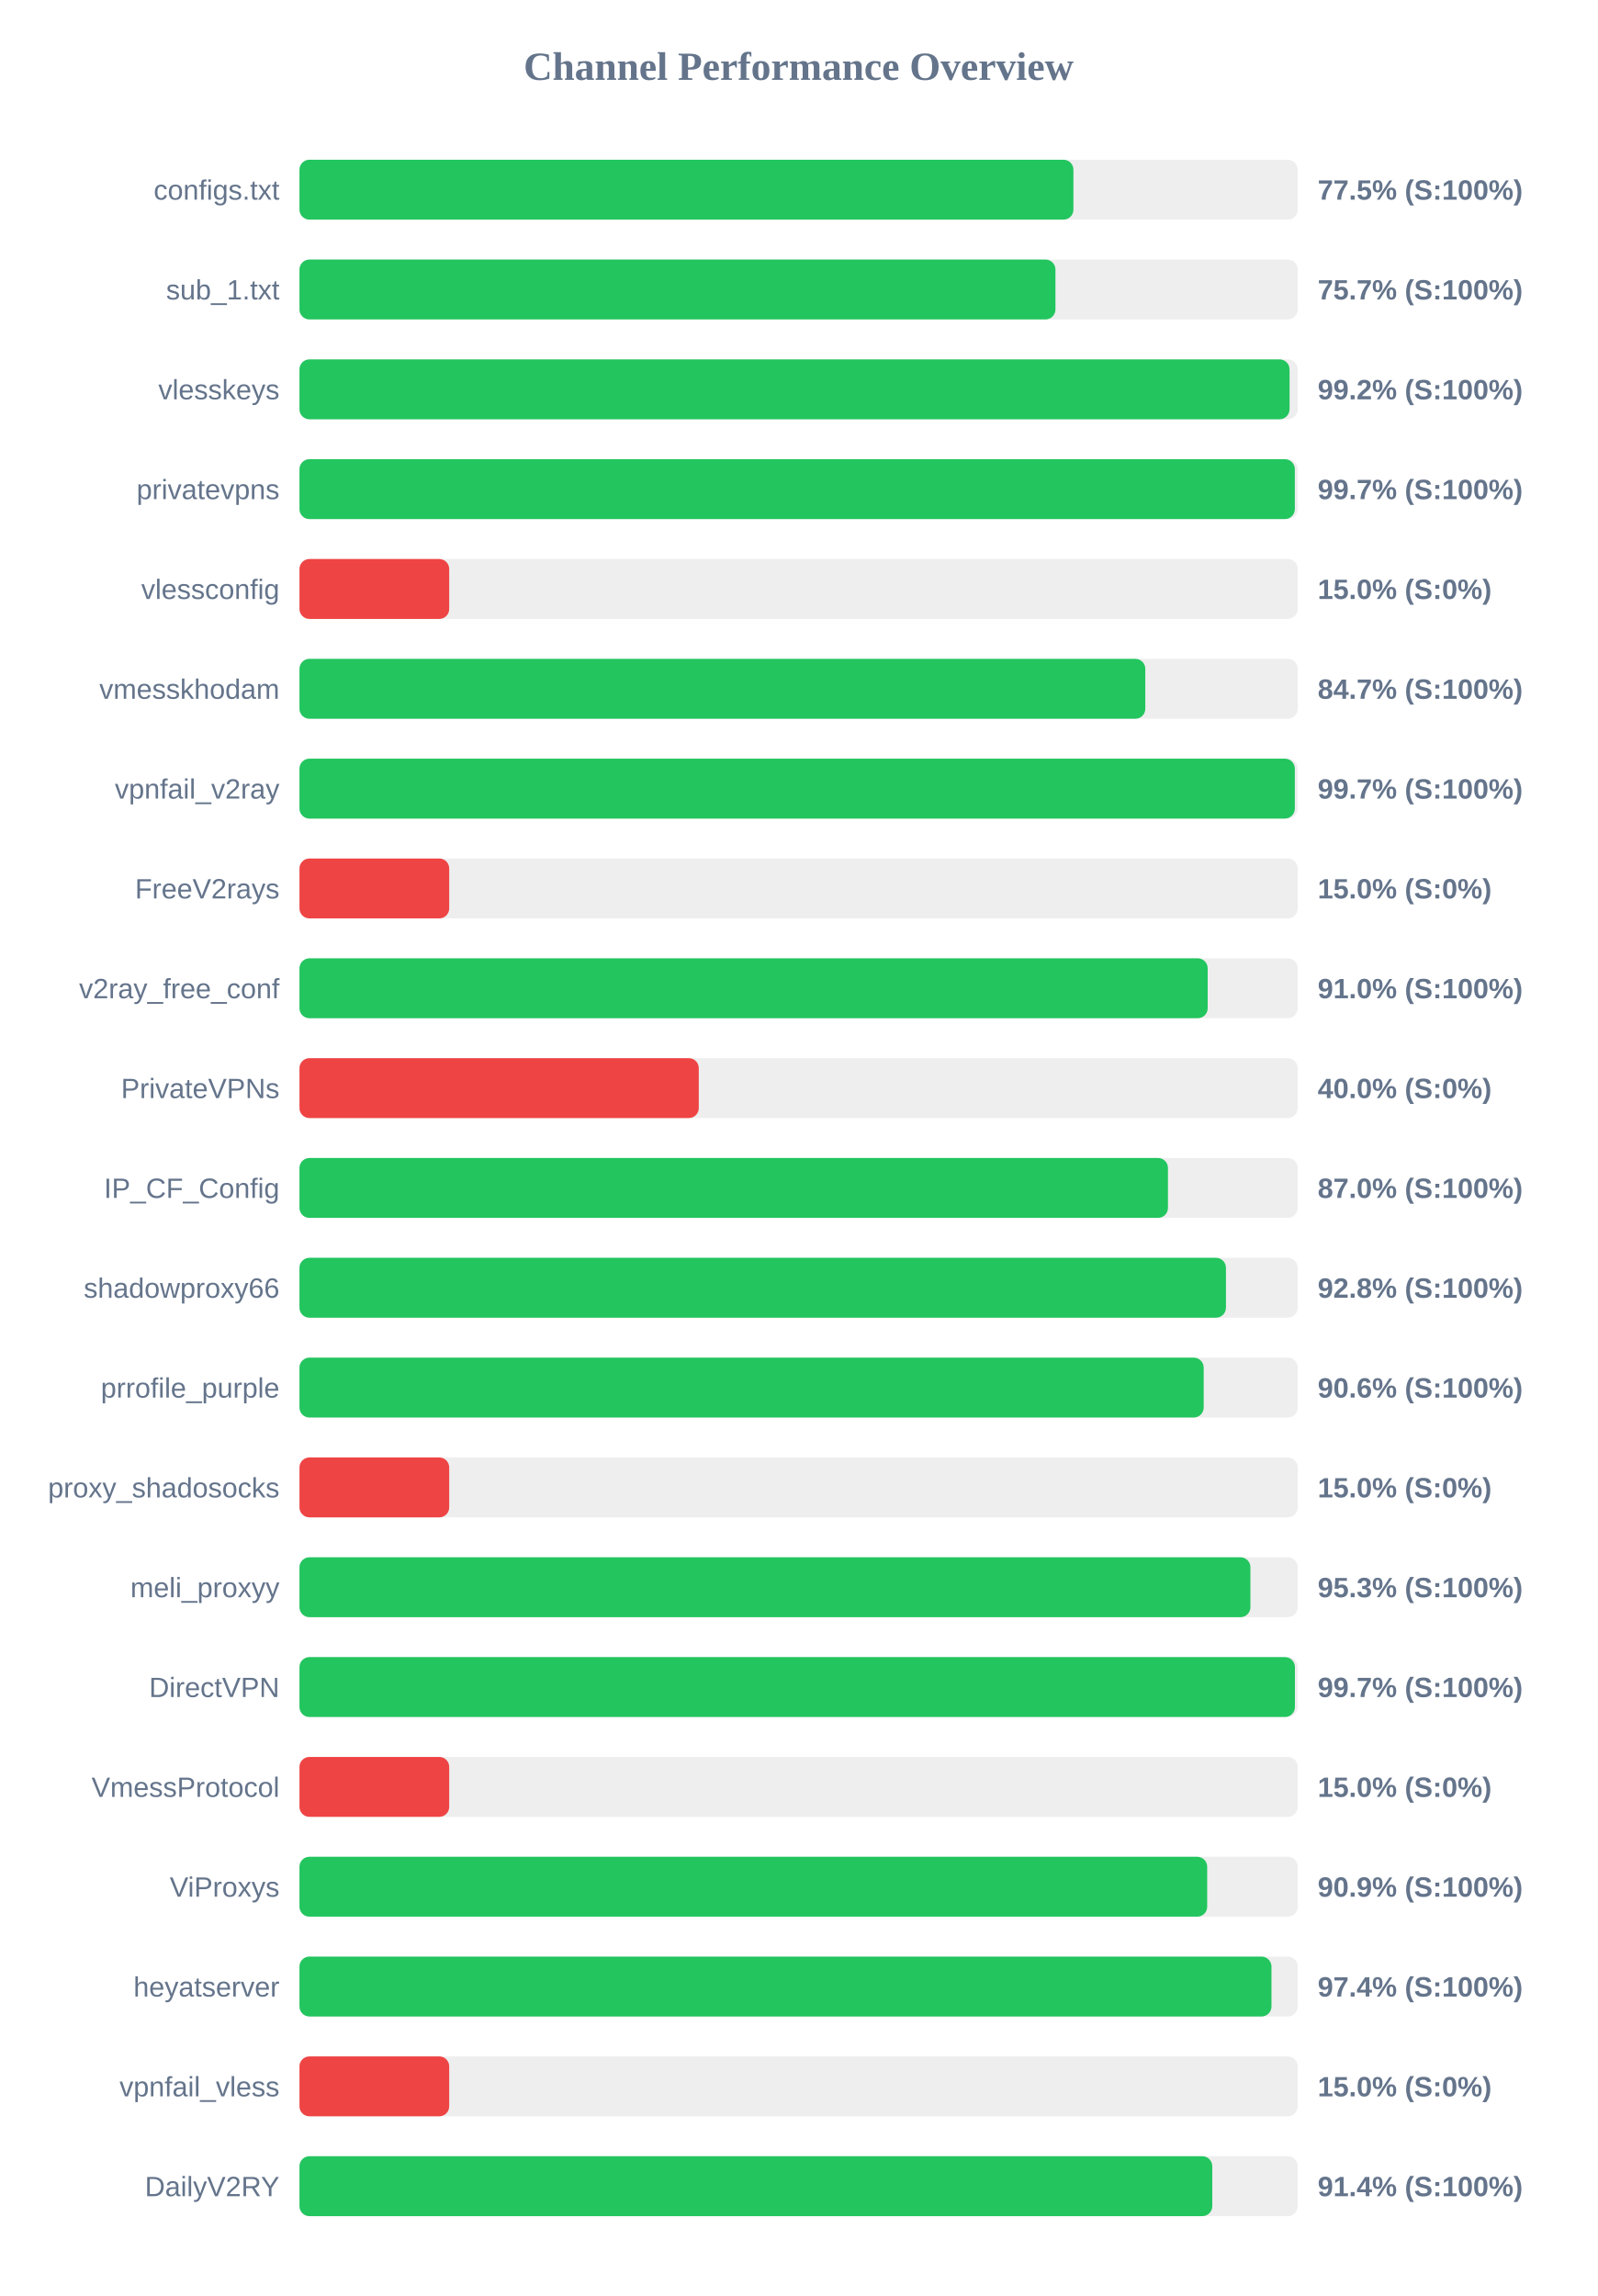
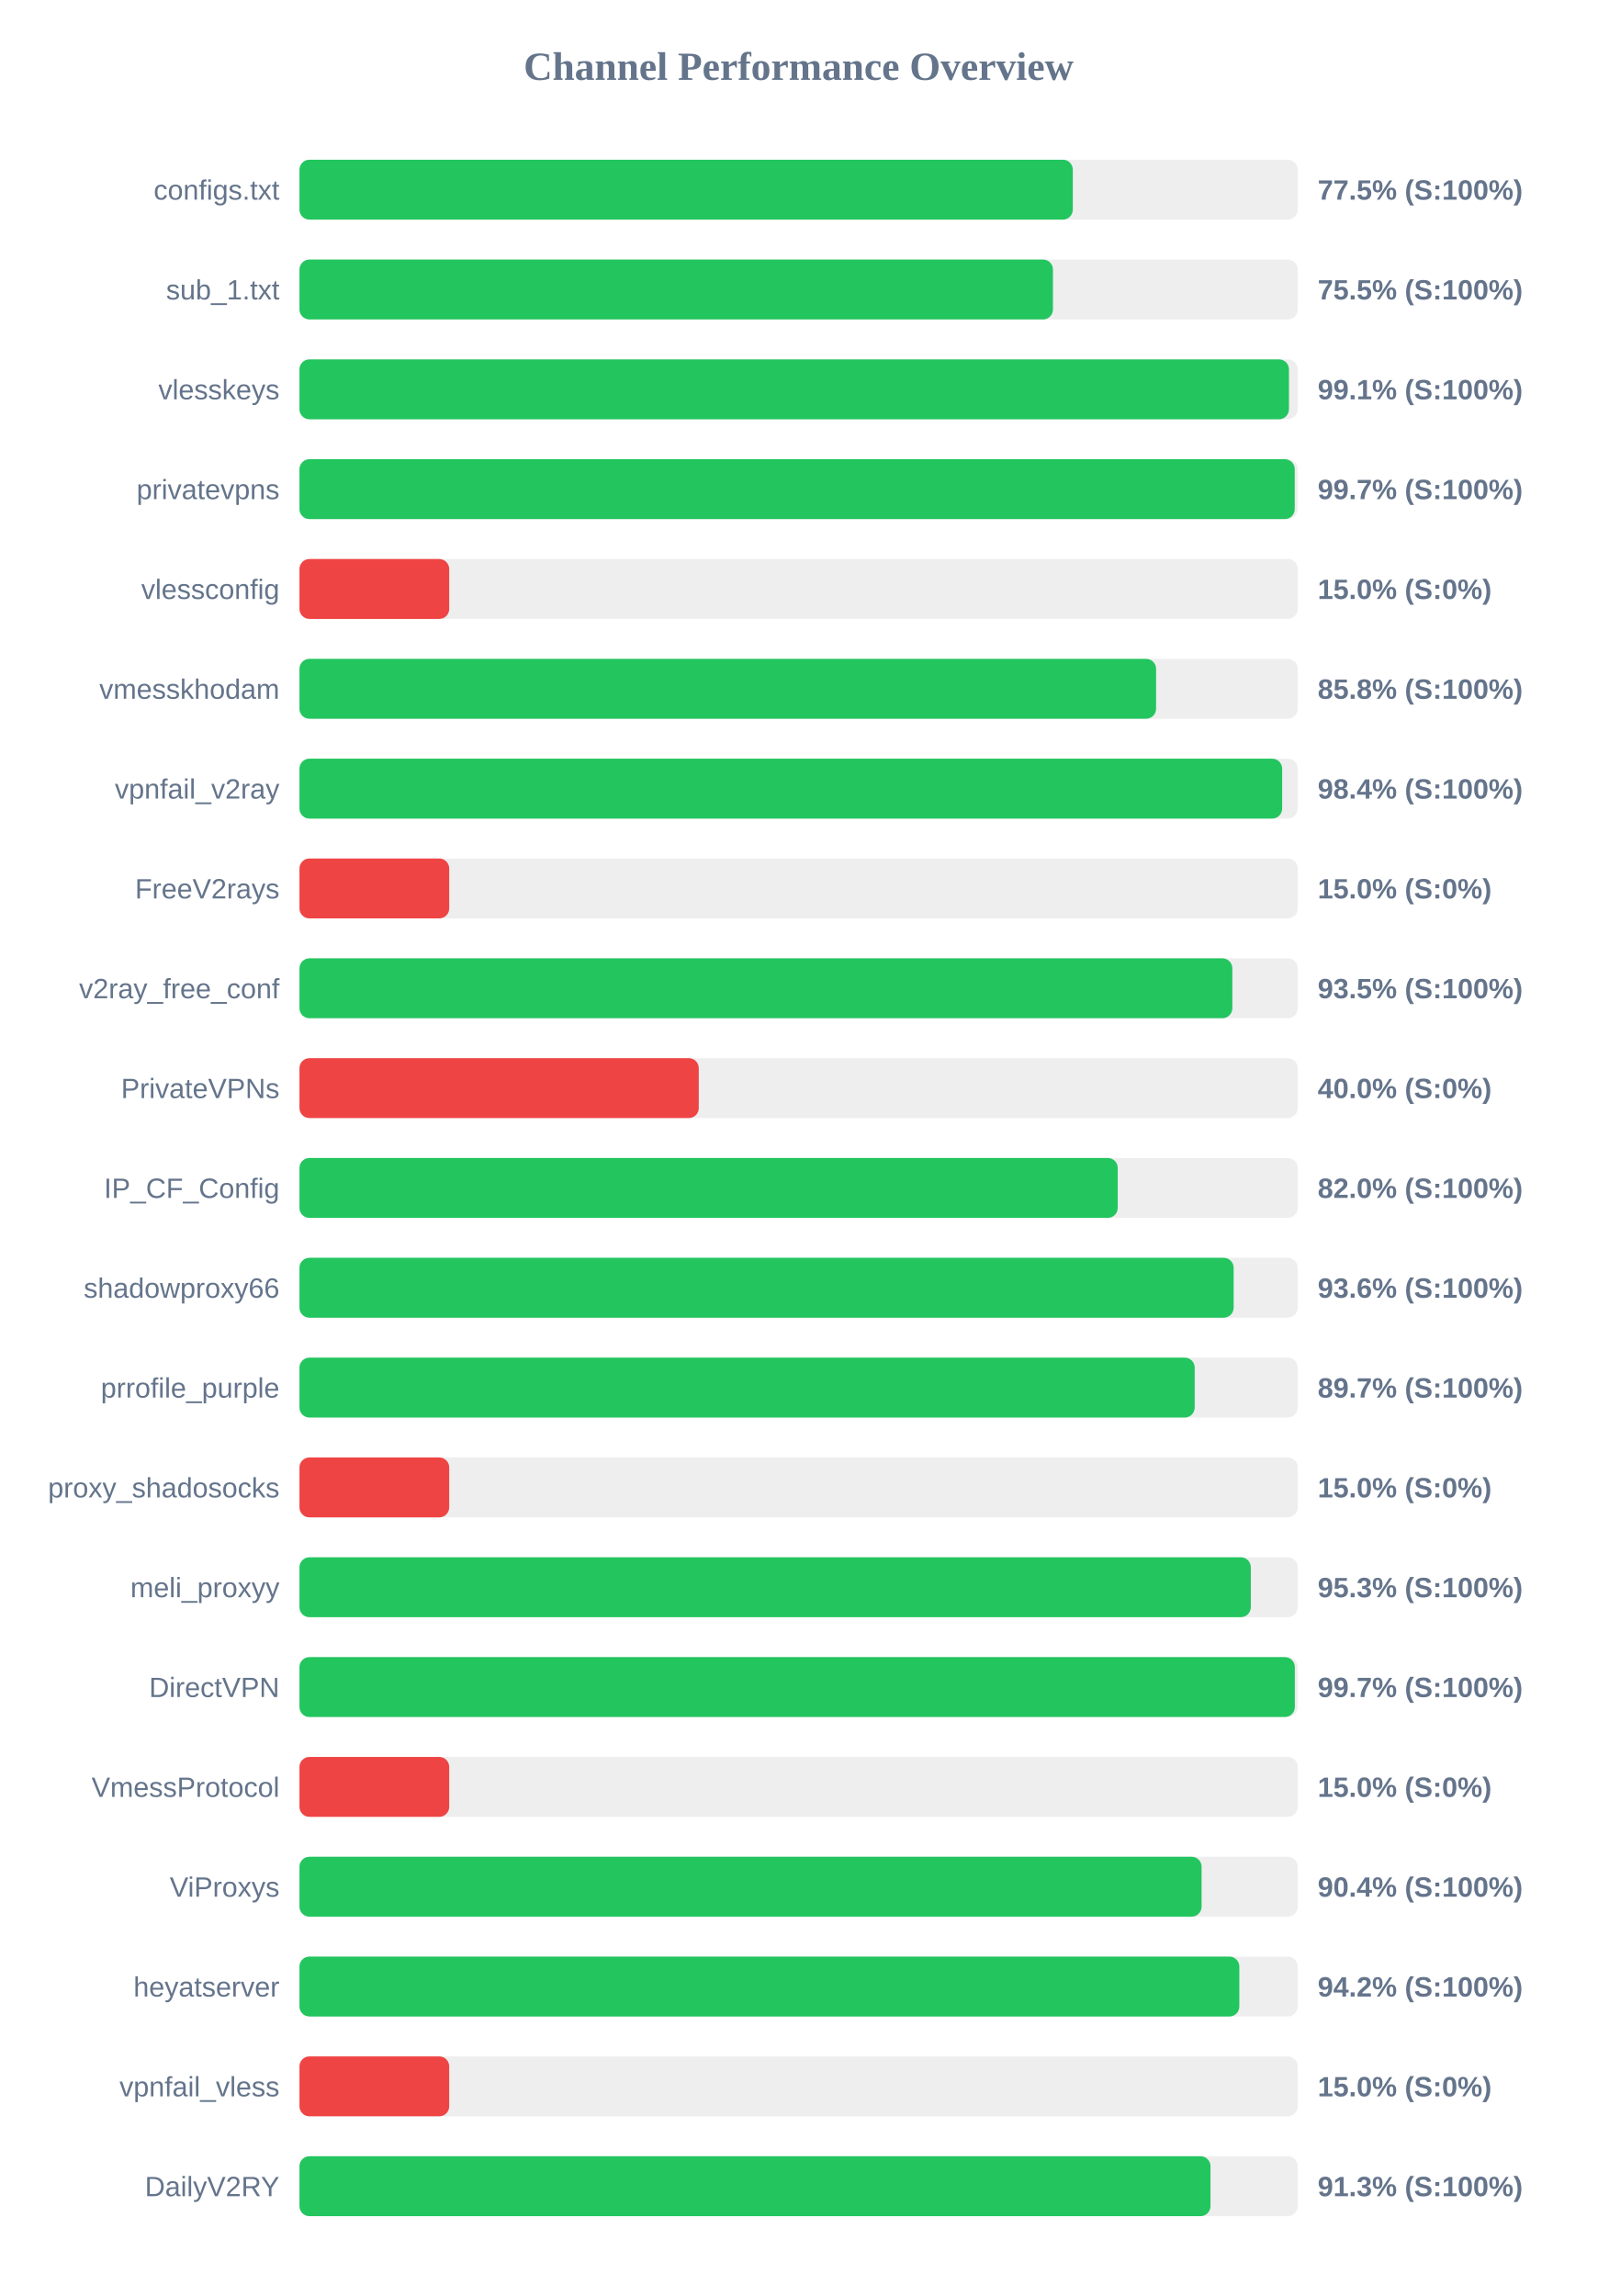
<svg xmlns="http://www.w3.org/2000/svg" width="800" height="1150" version="1.1">
  <style>
        .row { font: 14px Arial; fill: #64748b; }
        .score { font: bold 14px Arial; fill: #64748b; }
    </style>
  <text x="400" y="40" text-anchor="middle" font-size="20px" font-weight="bold" fill="#64748b">Channel Performance Overview</text>
  <rect x="150" y="80" width="500" height="30" fill="#eee" rx="5" />
-   <rect x="150" y="80" width="387.65" height="30" fill="#22c55e" rx="5" />
+   <rect x="150" y="80" width="387.35" height="30" fill="#22c55e" rx="5" />
  <text x="140" y="100" text-anchor="end" class="row">configs.txt</text>
  <text x="660" y="100" text-anchor="start" class="score">77.5% (S:100%)</text>
  <rect x="150" y="130" width="500" height="30" fill="#eee" rx="5" />
-   <rect x="150" y="130" width="378.65" height="30" fill="#22c55e" rx="5" />
+   <rect x="150" y="130" width="377.4" height="30" fill="#22c55e" rx="5" />
  <text x="140" y="150" text-anchor="end" class="row">sub_1.txt</text>
-   <text x="660" y="150" text-anchor="start" class="score">75.7% (S:100%)</text>
+   <text x="660" y="150" text-anchor="start" class="score">75.5% (S:100%)</text>
  <rect x="150" y="180" width="500" height="30" fill="#eee" rx="5" />
-   <rect x="150" y="180" width="495.9" height="30" fill="#22c55e" rx="5" />
+   <rect x="150" y="180" width="495.6" height="30" fill="#22c55e" rx="5" />
  <text x="140" y="200" text-anchor="end" class="row">vlesskeys</text>
-   <text x="660" y="200" text-anchor="start" class="score">99.2% (S:100%)</text>
+   <text x="660" y="200" text-anchor="start" class="score">99.1% (S:100%)</text>
  <rect x="150" y="230" width="500" height="30" fill="#eee" rx="5" />
-   <rect x="150" y="230" width="498.55" height="30" fill="#22c55e" rx="5" />
+   <rect x="150" y="230" width="498.5" height="30" fill="#22c55e" rx="5" />
  <text x="140" y="250" text-anchor="end" class="row">privatevpns</text>
  <text x="660" y="250" text-anchor="start" class="score">99.7% (S:100%)</text>
  <rect x="150" y="280" width="500" height="30" fill="#eee" rx="5" />
  <rect x="150" y="280" width="75.0" height="30" fill="#ef4444" rx="5" />
  <text x="140" y="300" text-anchor="end" class="row">vlessconfig</text>
  <text x="660" y="300" text-anchor="start" class="score">15.0% (S:0%)</text>
  <rect x="150" y="330" width="500" height="30" fill="#eee" rx="5" />
-   <rect x="150" y="330" width="423.65" height="30" fill="#22c55e" rx="5" />
+   <rect x="150" y="330" width="429.05" height="30" fill="#22c55e" rx="5" />
  <text x="140" y="350" text-anchor="end" class="row">vmesskhodam</text>
-   <text x="660" y="350" text-anchor="start" class="score">84.7% (S:100%)</text>
+   <text x="660" y="350" text-anchor="start" class="score">85.8% (S:100%)</text>
  <rect x="150" y="380" width="500" height="30" fill="#eee" rx="5" />
-   <rect x="150" y="380" width="498.55" height="30" fill="#22c55e" rx="5" />
+   <rect x="150" y="380" width="492.2" height="30" fill="#22c55e" rx="5" />
  <text x="140" y="400" text-anchor="end" class="row">vpnfail_v2ray</text>
-   <text x="660" y="400" text-anchor="start" class="score">99.7% (S:100%)</text>
+   <text x="660" y="400" text-anchor="start" class="score">98.4% (S:100%)</text>
  <rect x="150" y="430" width="500" height="30" fill="#eee" rx="5" />
  <rect x="150" y="430" width="75.0" height="30" fill="#ef4444" rx="5" />
  <text x="140" y="450" text-anchor="end" class="row">FreeV2rays</text>
  <text x="660" y="450" text-anchor="start" class="score">15.0% (S:0%)</text>
  <rect x="150" y="480" width="500" height="30" fill="#eee" rx="5" />
-   <rect x="150" y="480" width="454.9" height="30" fill="#22c55e" rx="5" />
+   <rect x="150" y="480" width="467.25" height="30" fill="#22c55e" rx="5" />
  <text x="140" y="500" text-anchor="end" class="row">v2ray_free_conf</text>
-   <text x="660" y="500" text-anchor="start" class="score">91.0% (S:100%)</text>
+   <text x="660" y="500" text-anchor="start" class="score">93.5% (S:100%)</text>
  <rect x="150" y="530" width="500" height="30" fill="#eee" rx="5" />
  <rect x="150" y="530" width="200.0" height="30" fill="#ef4444" rx="5" />
  <text x="140" y="550" text-anchor="end" class="row">PrivateVPNs</text>
  <text x="660" y="550" text-anchor="start" class="score">40.0% (S:0%)</text>
  <rect x="150" y="580" width="500" height="30" fill="#eee" rx="5" />
-   <rect x="150" y="580" width="435.0" height="30" fill="#22c55e" rx="5" />
+   <rect x="150" y="580" width="409.85" height="30" fill="#22c55e" rx="5" />
  <text x="140" y="600" text-anchor="end" class="row">IP_CF_Config</text>
-   <text x="660" y="600" text-anchor="start" class="score">87.0% (S:100%)</text>
+   <text x="660" y="600" text-anchor="start" class="score">82.0% (S:100%)</text>
  <rect x="150" y="630" width="500" height="30" fill="#eee" rx="5" />
-   <rect x="150" y="630" width="464.05" height="30" fill="#22c55e" rx="5" />
+   <rect x="150" y="630" width="467.9" height="30" fill="#22c55e" rx="5" />
  <text x="140" y="650" text-anchor="end" class="row">shadowproxy66</text>
-   <text x="660" y="650" text-anchor="start" class="score">92.8% (S:100%)</text>
+   <text x="660" y="650" text-anchor="start" class="score">93.6% (S:100%)</text>
  <rect x="150" y="680" width="500" height="30" fill="#eee" rx="5" />
-   <rect x="150" y="680" width="452.9" height="30" fill="#22c55e" rx="5" />
+   <rect x="150" y="680" width="448.4" height="30" fill="#22c55e" rx="5" />
  <text x="140" y="700" text-anchor="end" class="row">prrofile_purple</text>
-   <text x="660" y="700" text-anchor="start" class="score">90.6% (S:100%)</text>
+   <text x="660" y="700" text-anchor="start" class="score">89.7% (S:100%)</text>
  <rect x="150" y="730" width="500" height="30" fill="#eee" rx="5" />
  <rect x="150" y="730" width="75.0" height="30" fill="#ef4444" rx="5" />
  <text x="140" y="750" text-anchor="end" class="row">proxy_shadosocks</text>
  <text x="660" y="750" text-anchor="start" class="score">15.0% (S:0%)</text>
  <rect x="150" y="780" width="500" height="30" fill="#eee" rx="5" />
-   <rect x="150" y="780" width="476.3" height="30" fill="#22c55e" rx="5" />
+   <rect x="150" y="780" width="476.5" height="30" fill="#22c55e" rx="5" />
  <text x="140" y="800" text-anchor="end" class="row">meli_proxyy</text>
  <text x="660" y="800" text-anchor="start" class="score">95.3% (S:100%)</text>
  <rect x="150" y="830" width="500" height="30" fill="#eee" rx="5" />
-   <rect x="150" y="830" width="498.6" height="30" fill="#22c55e" rx="5" />
+   <rect x="150" y="830" width="498.55" height="30" fill="#22c55e" rx="5" />
  <text x="140" y="850" text-anchor="end" class="row">DirectVPN</text>
  <text x="660" y="850" text-anchor="start" class="score">99.7% (S:100%)</text>
  <rect x="150" y="880" width="500" height="30" fill="#eee" rx="5" />
  <rect x="150" y="880" width="75.0" height="30" fill="#ef4444" rx="5" />
  <text x="140" y="900" text-anchor="end" class="row">VmessProtocol</text>
  <text x="660" y="900" text-anchor="start" class="score">15.0% (S:0%)</text>
  <rect x="150" y="930" width="500" height="30" fill="#eee" rx="5" />
-   <rect x="150" y="930" width="454.65" height="30" fill="#22c55e" rx="5" />
+   <rect x="150" y="930" width="451.85" height="30" fill="#22c55e" rx="5" />
  <text x="140" y="950" text-anchor="end" class="row">ViProxys</text>
-   <text x="660" y="950" text-anchor="start" class="score">90.9% (S:100%)</text>
+   <text x="660" y="950" text-anchor="start" class="score">90.4% (S:100%)</text>
  <rect x="150" y="980" width="500" height="30" fill="#eee" rx="5" />
-   <rect x="150" y="980" width="486.85" height="30" fill="#22c55e" rx="5" />
+   <rect x="150" y="980" width="470.75" height="30" fill="#22c55e" rx="5" />
  <text x="140" y="1000" text-anchor="end" class="row">heyatserver</text>
-   <text x="660" y="1000" text-anchor="start" class="score">97.4% (S:100%)</text>
+   <text x="660" y="1000" text-anchor="start" class="score">94.2% (S:100%)</text>
  <rect x="150" y="1030" width="500" height="30" fill="#eee" rx="5" />
  <rect x="150" y="1030" width="75.0" height="30" fill="#ef4444" rx="5" />
  <text x="140" y="1050" text-anchor="end" class="row">vpnfail_vless</text>
  <text x="660" y="1050" text-anchor="start" class="score">15.0% (S:0%)</text>
  <rect x="150" y="1080" width="500" height="30" fill="#eee" rx="5" />
-   <rect x="150" y="1080" width="457.2" height="30" fill="#22c55e" rx="5" />
+   <rect x="150" y="1080" width="456.3" height="30" fill="#22c55e" rx="5" />
  <text x="140" y="1100" text-anchor="end" class="row">DailyV2RY</text>
-   <text x="660" y="1100" text-anchor="start" class="score">91.4% (S:100%)</text>
+   <text x="660" y="1100" text-anchor="start" class="score">91.3% (S:100%)</text>
</svg>
